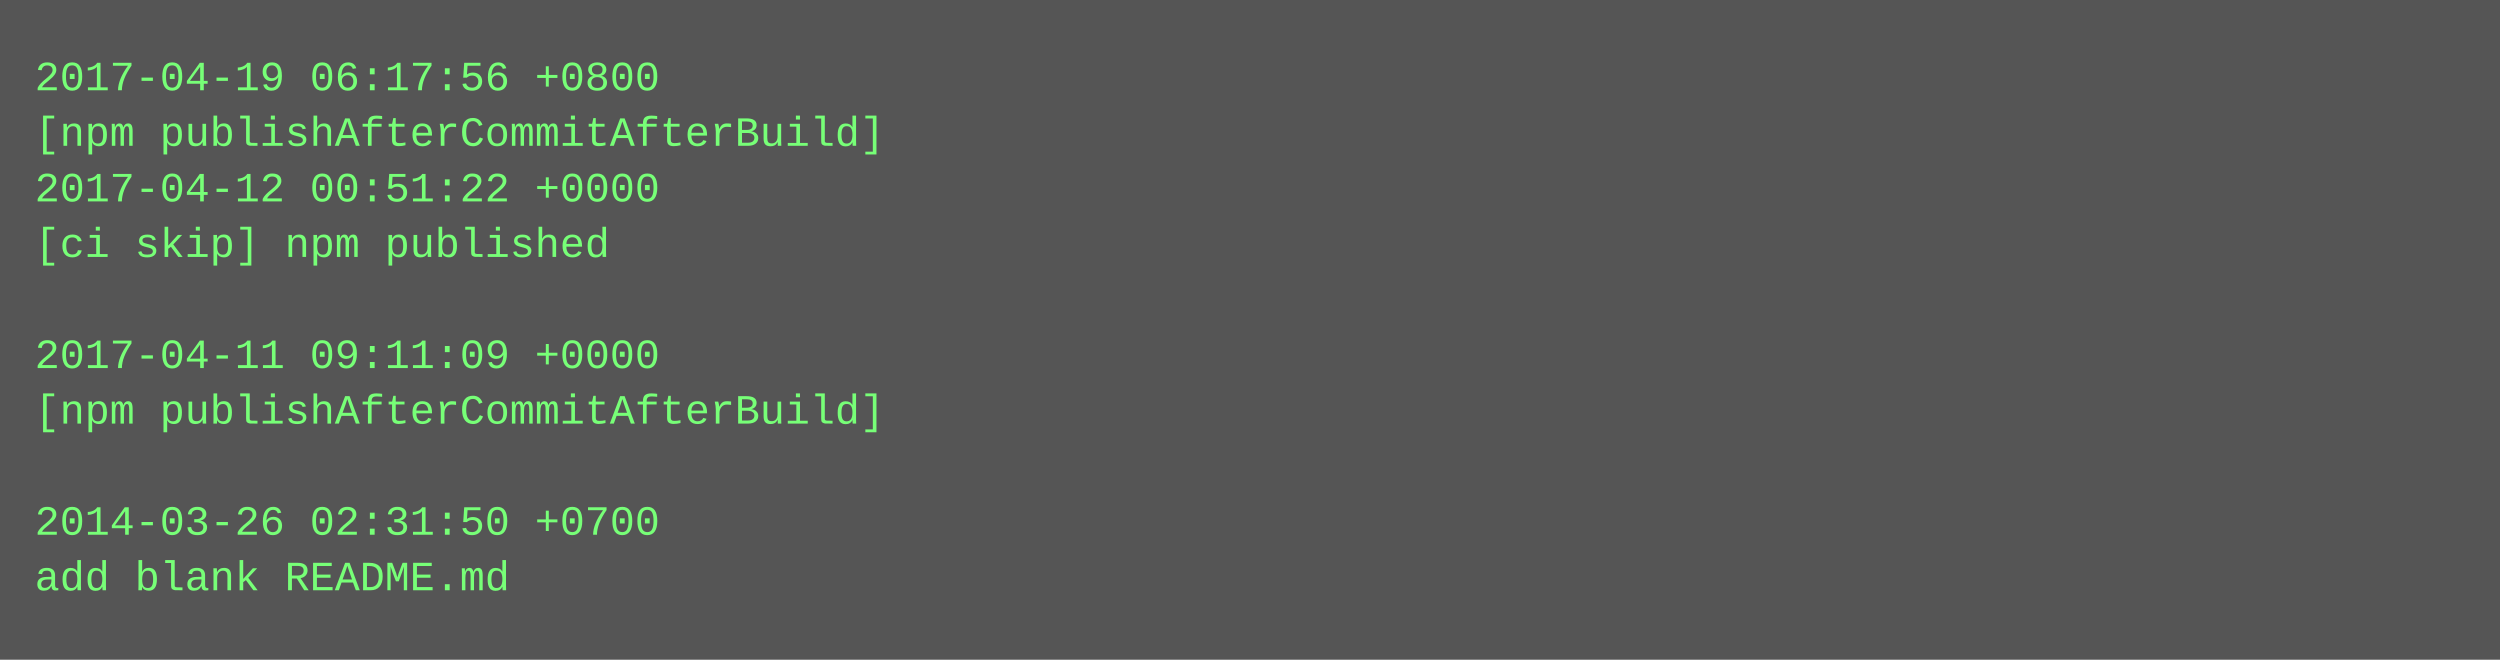
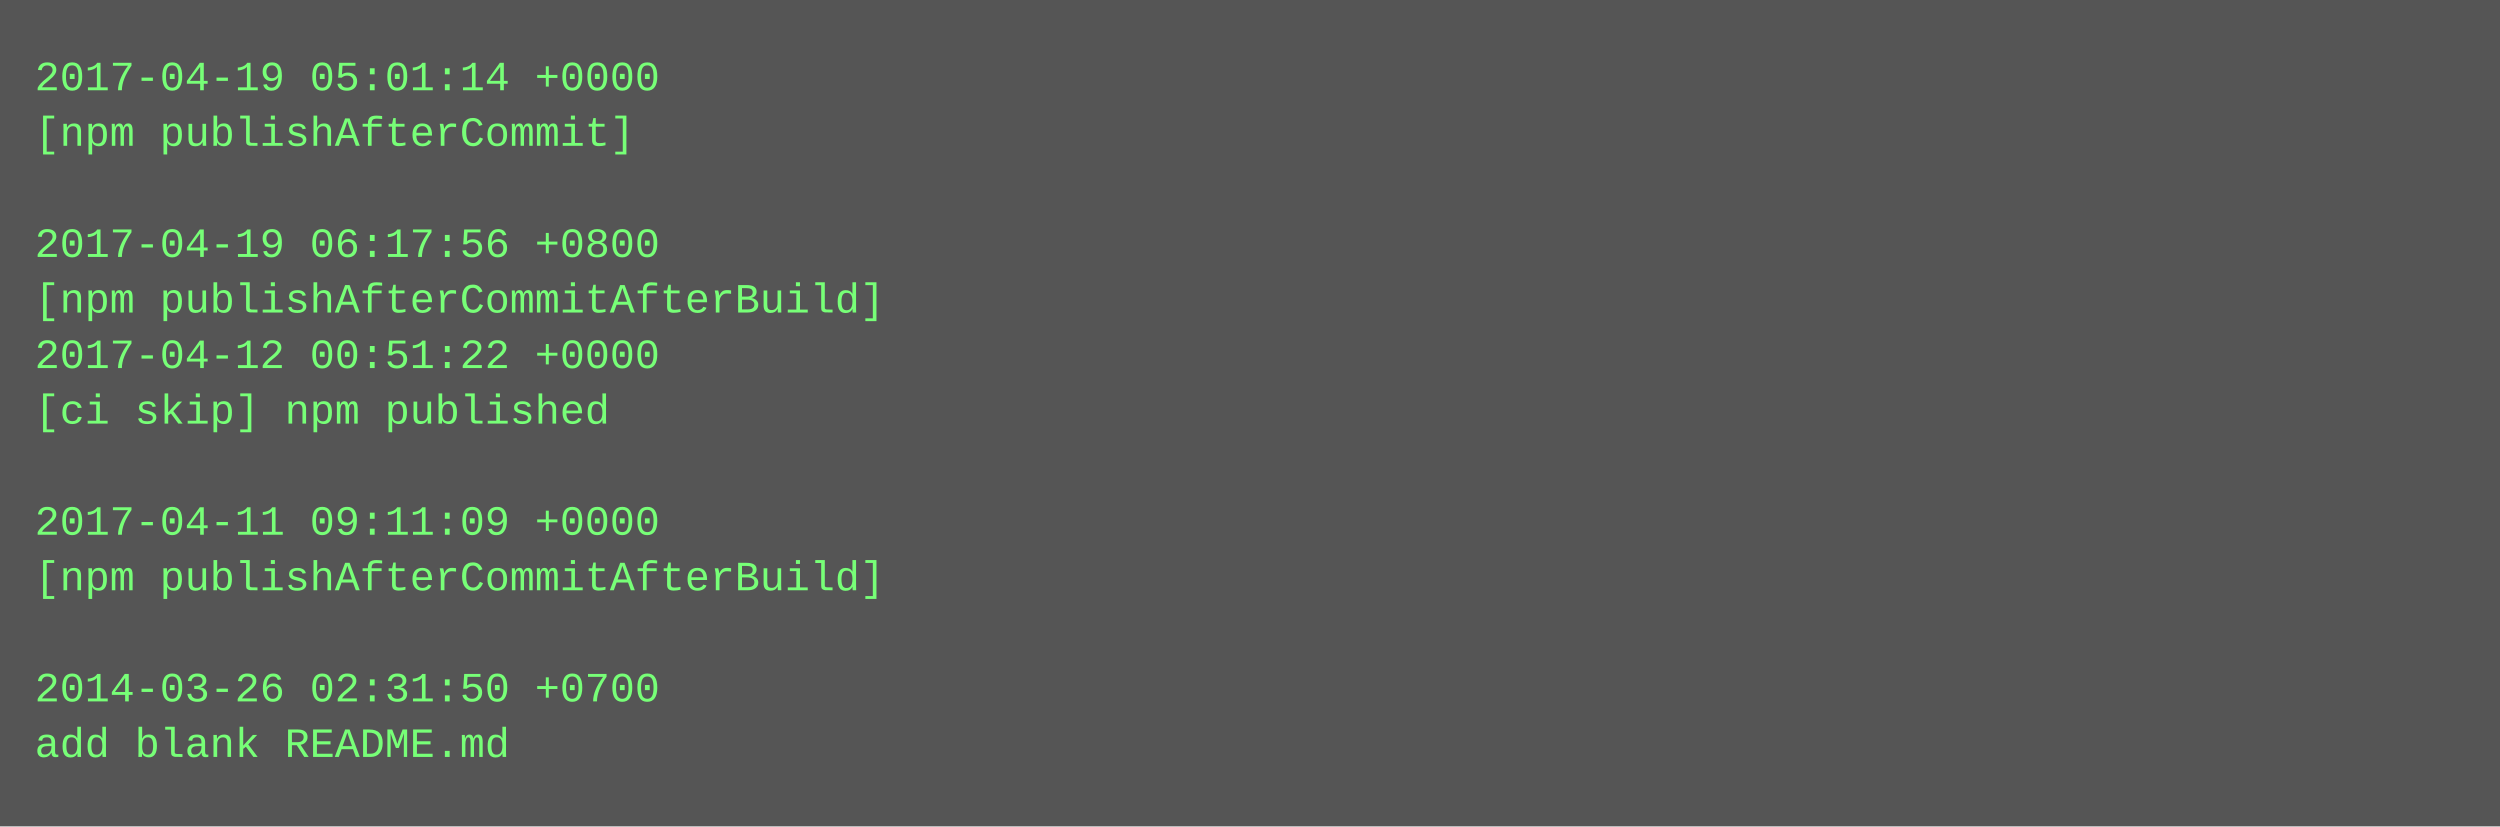
- <svg xmlns="http://www.w3.org/2000/svg" height="190" width="720">
-   <rect height="190" fill="#555" width="720" />
+ <svg xmlns="http://www.w3.org/2000/svg" height="238" width="720">
+   <rect height="238" fill="#555" width="720" />
  <text fill="#7f7" font-family="Courier New" font-size="12" xml:space="preserve">
-     <tspan x="10" y="26">2017-04-19 06:17:56 +0800</tspan>
-     <tspan x="10" y="42">[npm publishAfterCommitAfterBuild]</tspan>
-     <tspan x="10" y="58">2017-04-12 00:51:22 +0000</tspan>
-     <tspan x="10" y="74">[ci skip] npm published</tspan>
-     <tspan x="10" y="90" />
-     <tspan x="10" y="106">2017-04-11 09:11:09 +0000</tspan>
-     <tspan x="10" y="122">[npm publishAfterCommitAfterBuild]</tspan>
+     <tspan x="10" y="26">2017-04-19 05:01:14 +0000</tspan>
+     <tspan x="10" y="42">[npm publishAfterCommit]</tspan>
+     <tspan x="10" y="58" />
+     <tspan x="10" y="74">2017-04-19 06:17:56 +0800</tspan>
+     <tspan x="10" y="90">[npm publishAfterCommitAfterBuild]</tspan>
+     <tspan x="10" y="106">2017-04-12 00:51:22 +0000</tspan>
+     <tspan x="10" y="122">[ci skip] npm published</tspan>
    <tspan x="10" y="138" />
-     <tspan x="10" y="154">2014-03-26 02:31:50 +0700</tspan>
-     <tspan x="10" y="170">add blank README.md</tspan>
+     <tspan x="10" y="154">2017-04-11 09:11:09 +0000</tspan>
+     <tspan x="10" y="170">[npm publishAfterCommitAfterBuild]</tspan>
+     <tspan x="10" y="186" />
+     <tspan x="10" y="202">2014-03-26 02:31:50 +0700</tspan>
+     <tspan x="10" y="218">add blank README.md</tspan>
  </text>
</svg>
